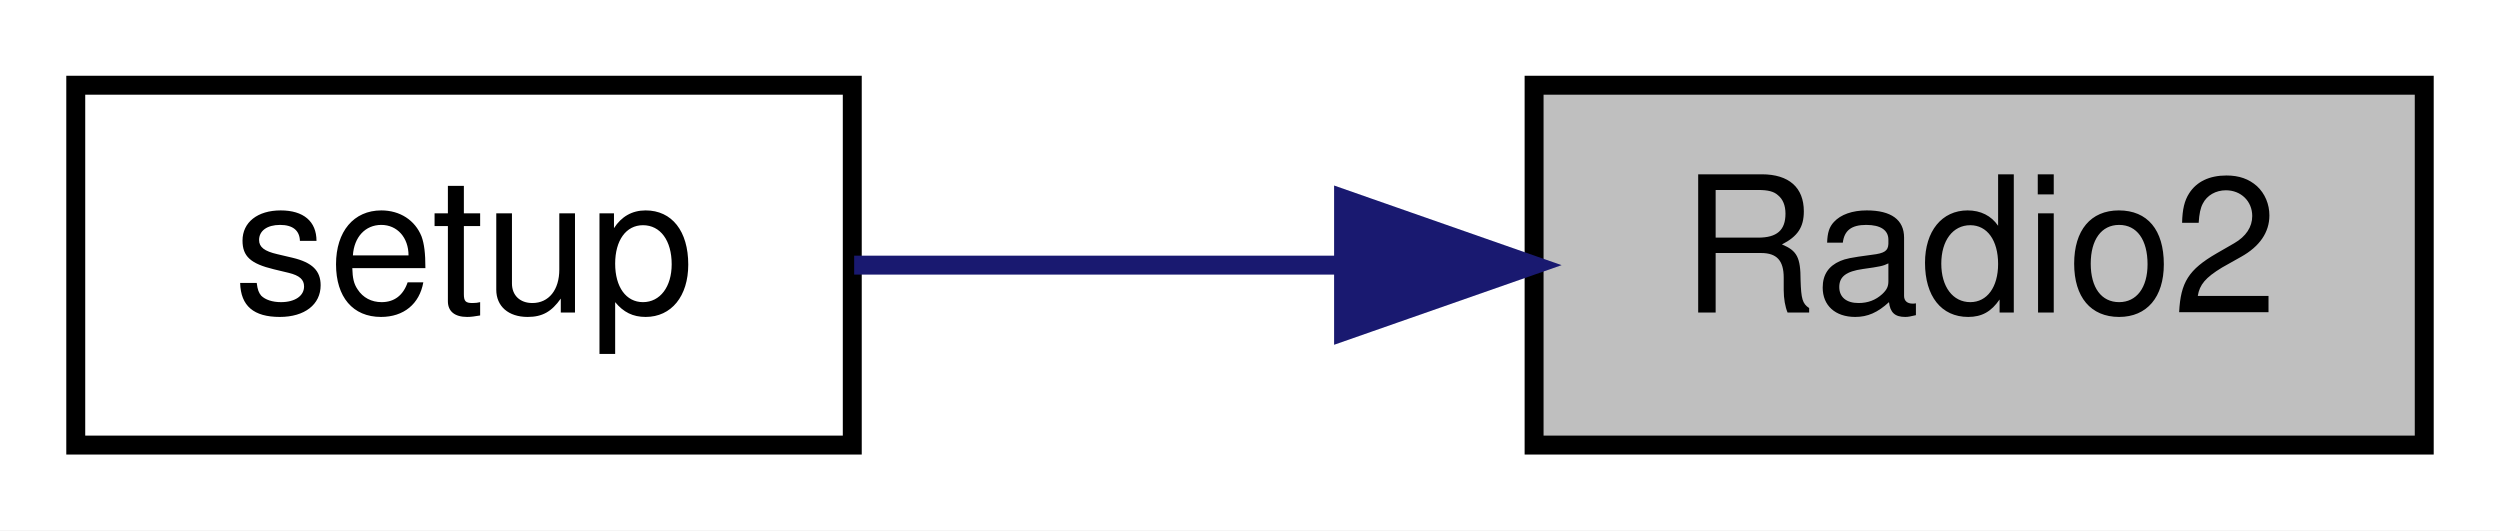
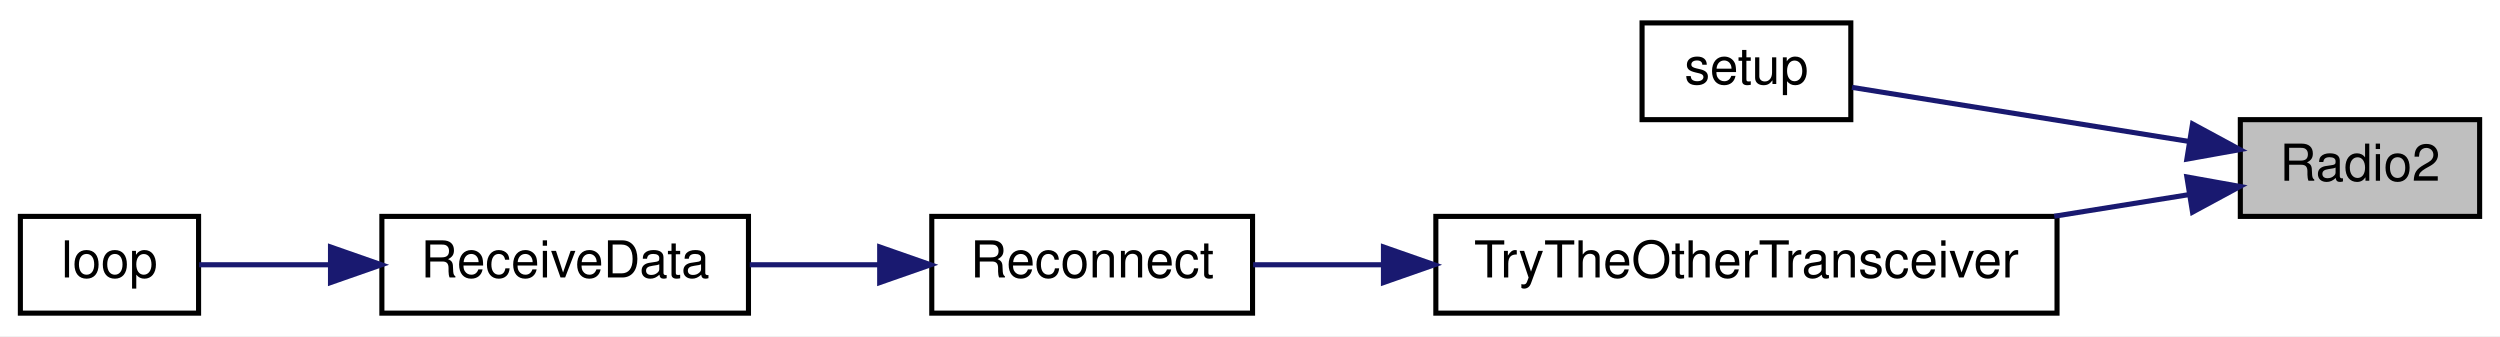
- <svg xmlns="http://www.w3.org/2000/svg" xmlns:xlink="http://www.w3.org/1999/xlink" width="132pt" height="28pt" viewBox="0.00 0.00 132.00 28.00">
-   <g id="graph0" class="graph" transform="scale(1 1) rotate(0) translate(4 24)">
-     <polygon fill="white" stroke="transparent" points="-4,4 -4,-24 128,-24 128,4 -4,4" />
+ <svg xmlns="http://www.w3.org/2000/svg" xmlns:xlink="http://www.w3.org/1999/xlink" width="491pt" height="66pt" viewBox="0.00 0.00 491.00 66.00">
+   <g id="graph0" class="graph" transform="scale(1 1) rotate(0) translate(4 62)">
+     <polygon fill="white" stroke="transparent" points="-4,4 -4,-62 487,-62 487,4 -4,4" />
    <g id="node1" class="node">
      <g id="a_node1">
        <a xlink:title=" ">
-           <polygon fill="#bfbfbf" stroke="black" points="77,-0.5 77,-19.5 124,-19.5 124,-0.5 77,-0.5" />
-           <text text-anchor="middle" x="100.5" y="-7.5" font-family="Helvetica,sans-Serif" font-size="10.00">Radio2</text>
+           <polygon fill="#bfbfbf" stroke="black" points="436,-19.5 436,-38.5 483,-38.5 483,-19.5 436,-19.5" />
+           <text text-anchor="middle" x="459.5" y="-26.5" font-family="Helvetica,sans-Serif" font-size="10.00">Radio2</text>
        </a>
      </g>
    </g>
    <g id="node2" class="node">
      <g id="a_node2">
-         <a xlink:href="_receiver_code_2src_2main_8cpp.html#a4fc01d736fe50cf5b977f755b675f11d" target="_top" xlink:title=" ">
-           <polygon fill="white" stroke="black" points="0,-0.5 0,-19.5 41,-19.5 41,-0.5 0,-0.5" />
-           <text text-anchor="middle" x="20.5" y="-7.5" font-family="Helvetica,sans-Serif" font-size="10.00">setup</text>
+         <a xlink:href="ReceiverCode_2src_2main_8cpp.html#a4fc01d736fe50cf5b977f755b675f11d" target="_top" xlink:title=" ">
+           <polygon fill="white" stroke="black" points="318.5,-38.5 318.5,-57.5 359.5,-57.5 359.5,-38.5 318.5,-38.5" />
+           <text text-anchor="middle" x="339" y="-45.5" font-family="Helvetica,sans-Serif" font-size="10.00">setup</text>
        </a>
      </g>
    </g>
    <g id="edge1" class="edge">
-       <path fill="none" stroke="midnightblue" d="M66.66,-10C57.96,-10 48.84,-10 41.1,-10" />
-       <polygon fill="midnightblue" stroke="midnightblue" points="66.94,-13.5 76.94,-10 66.94,-6.5 66.94,-13.5" />
+       <path fill="none" stroke="midnightblue" d="M426.04,-34.2C404.82,-37.61 377.78,-41.94 359.73,-44.84" />
+       <polygon fill="midnightblue" stroke="midnightblue" points="426.61,-37.66 435.93,-32.62 425.5,-30.75 426.61,-37.66" />
+     </g>
+     <g id="node3" class="node">
+       <g id="a_node3">
+         <a xlink:href="radio_8h.html#adfacfc7d075937cec51b7bcd08d323ca" target="_top" xlink:title=" ">
+           <polygon fill="white" stroke="black" points="278,-0.5 278,-19.5 400,-19.5 400,-0.5 278,-0.5" />
+           <text text-anchor="middle" x="339" y="-7.5" font-family="Helvetica,sans-Serif" font-size="10.00">TryTheOtherTransceiver</text>
+         </a>
+       </g>
+     </g>
+     <g id="edge2" class="edge">
+       <path fill="none" stroke="midnightblue" d="M426,-23.79C417.74,-22.46 408.6,-21 399.45,-19.53" />
+       <polygon fill="midnightblue" stroke="midnightblue" points="425.5,-27.25 435.93,-25.38 426.61,-20.34 425.5,-27.25" />
+     </g>
+     <g id="node4" class="node">
+       <g id="a_node4">
+         <a xlink:href="radio_8h.html#a692b8b0727e0db358f99c7bf4e8235c0" target="_top" xlink:title=" ">
+           <polygon fill="white" stroke="black" points="179,-0.5 179,-19.5 242,-19.5 242,-0.5 179,-0.5" />
+           <text text-anchor="middle" x="210.5" y="-7.5" font-family="Helvetica,sans-Serif" font-size="10.00">Reconnect</text>
+         </a>
+       </g>
+     </g>
+     <g id="edge3" class="edge">
+       <path fill="none" stroke="midnightblue" d="M267.59,-10C258.66,-10 249.93,-10 242.11,-10" />
+       <polygon fill="midnightblue" stroke="midnightblue" points="267.71,-13.5 277.71,-10 267.71,-6.5 267.71,-13.5" />
+     </g>
+     <g id="node5" class="node">
+       <g id="a_node5">
+         <a xlink:href="ReceiverCode_2src_2main_8cpp.html#a06807a4f185694d37f774702ba74db0a" target="_top" xlink:title=" ">
+           <polygon fill="white" stroke="black" points="71,-0.5 71,-19.5 143,-19.5 143,-0.5 71,-0.5" />
+           <text text-anchor="middle" x="107" y="-7.5" font-family="Helvetica,sans-Serif" font-size="10.00">ReceiveData</text>
+         </a>
+       </g>
+     </g>
+     <g id="edge4" class="edge">
+       <path fill="none" stroke="midnightblue" d="M168.73,-10C160.29,-10 151.47,-10 143.25,-10" />
+       <polygon fill="midnightblue" stroke="midnightblue" points="168.77,-13.5 178.77,-10 168.77,-6.5 168.77,-13.5" />
+     </g>
+     <g id="node6" class="node">
+       <g id="a_node6">
+         <a xlink:href="ReceiverCode_2src_2main_8cpp.html#afe461d27b9c48d5921c00d521181f12f" target="_top" xlink:title=" ">
+           <polygon fill="white" stroke="black" points="0,-0.5 0,-19.5 35,-19.5 35,-0.5 0,-0.5" />
+           <text text-anchor="middle" x="17.5" y="-7.5" font-family="Helvetica,sans-Serif" font-size="10.00">loop</text>
+         </a>
+       </g>
+     </g>
+     <g id="edge5" class="edge">
+       <path fill="none" stroke="midnightblue" d="M60.64,-10C51.51,-10 42.46,-10 35.11,-10" />
+       <polygon fill="midnightblue" stroke="midnightblue" points="60.91,-13.5 70.91,-10 60.91,-6.5 60.91,-13.5" />
    </g>
  </g>
</svg>
